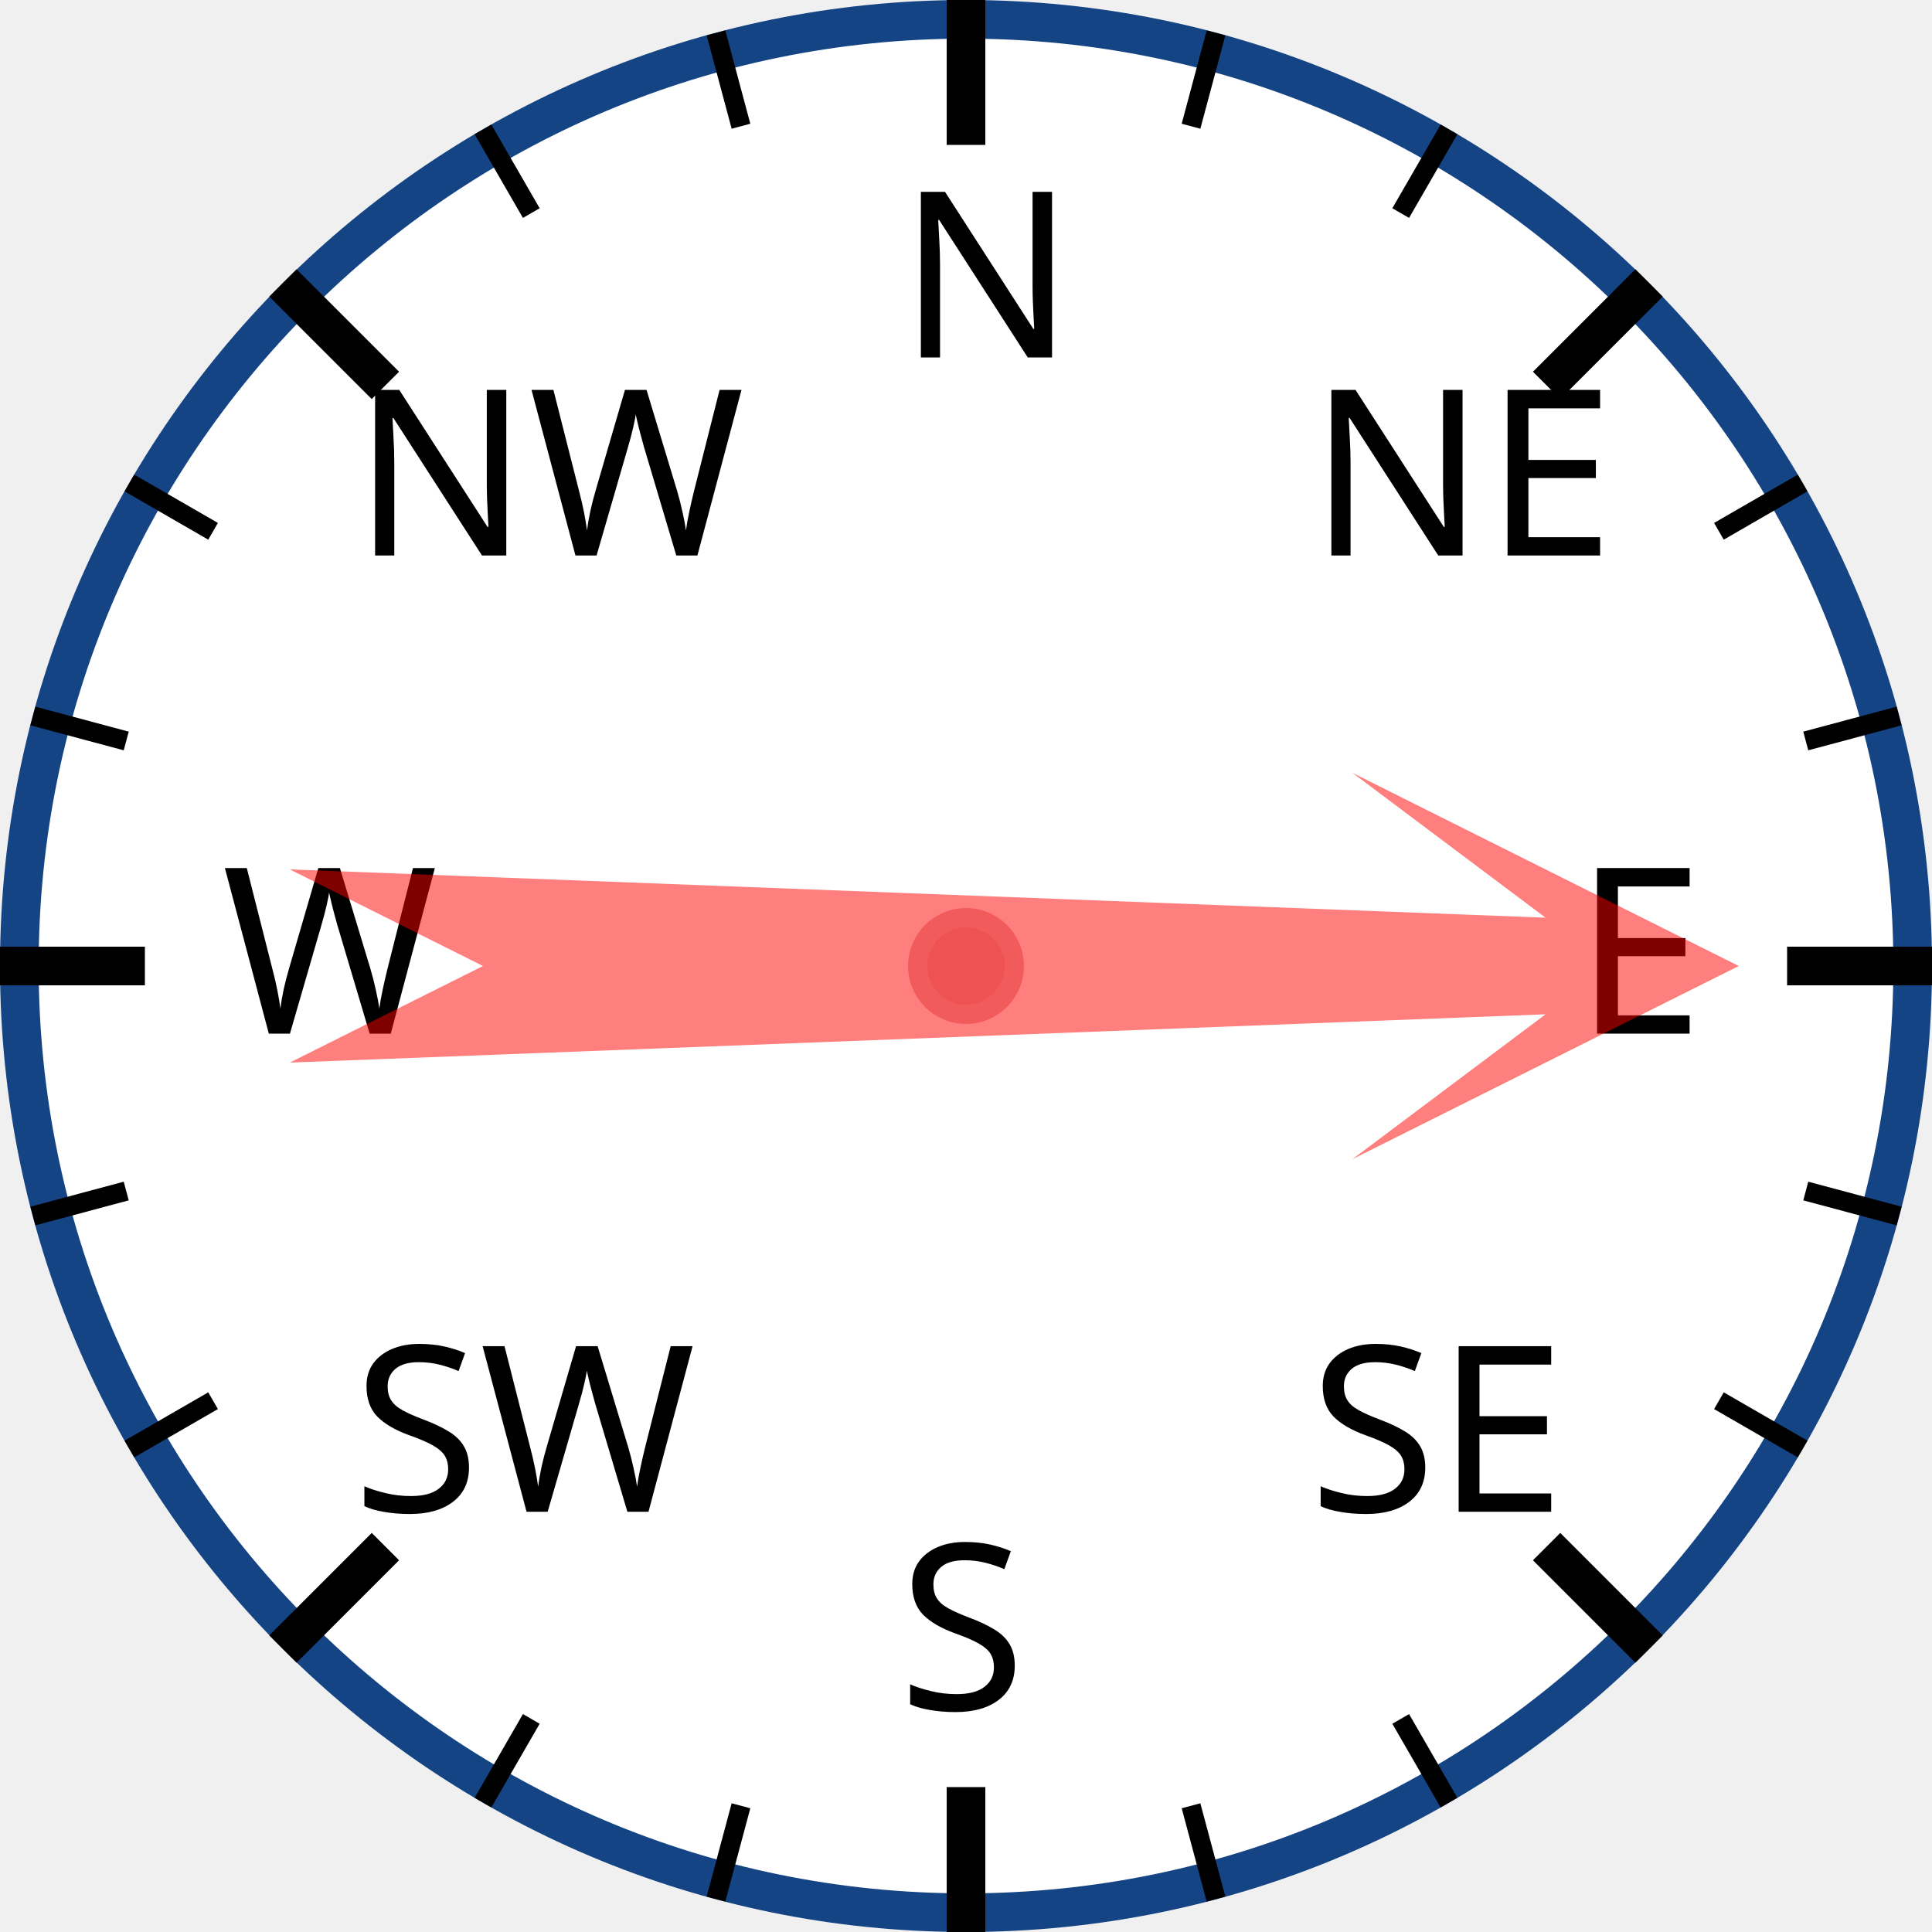
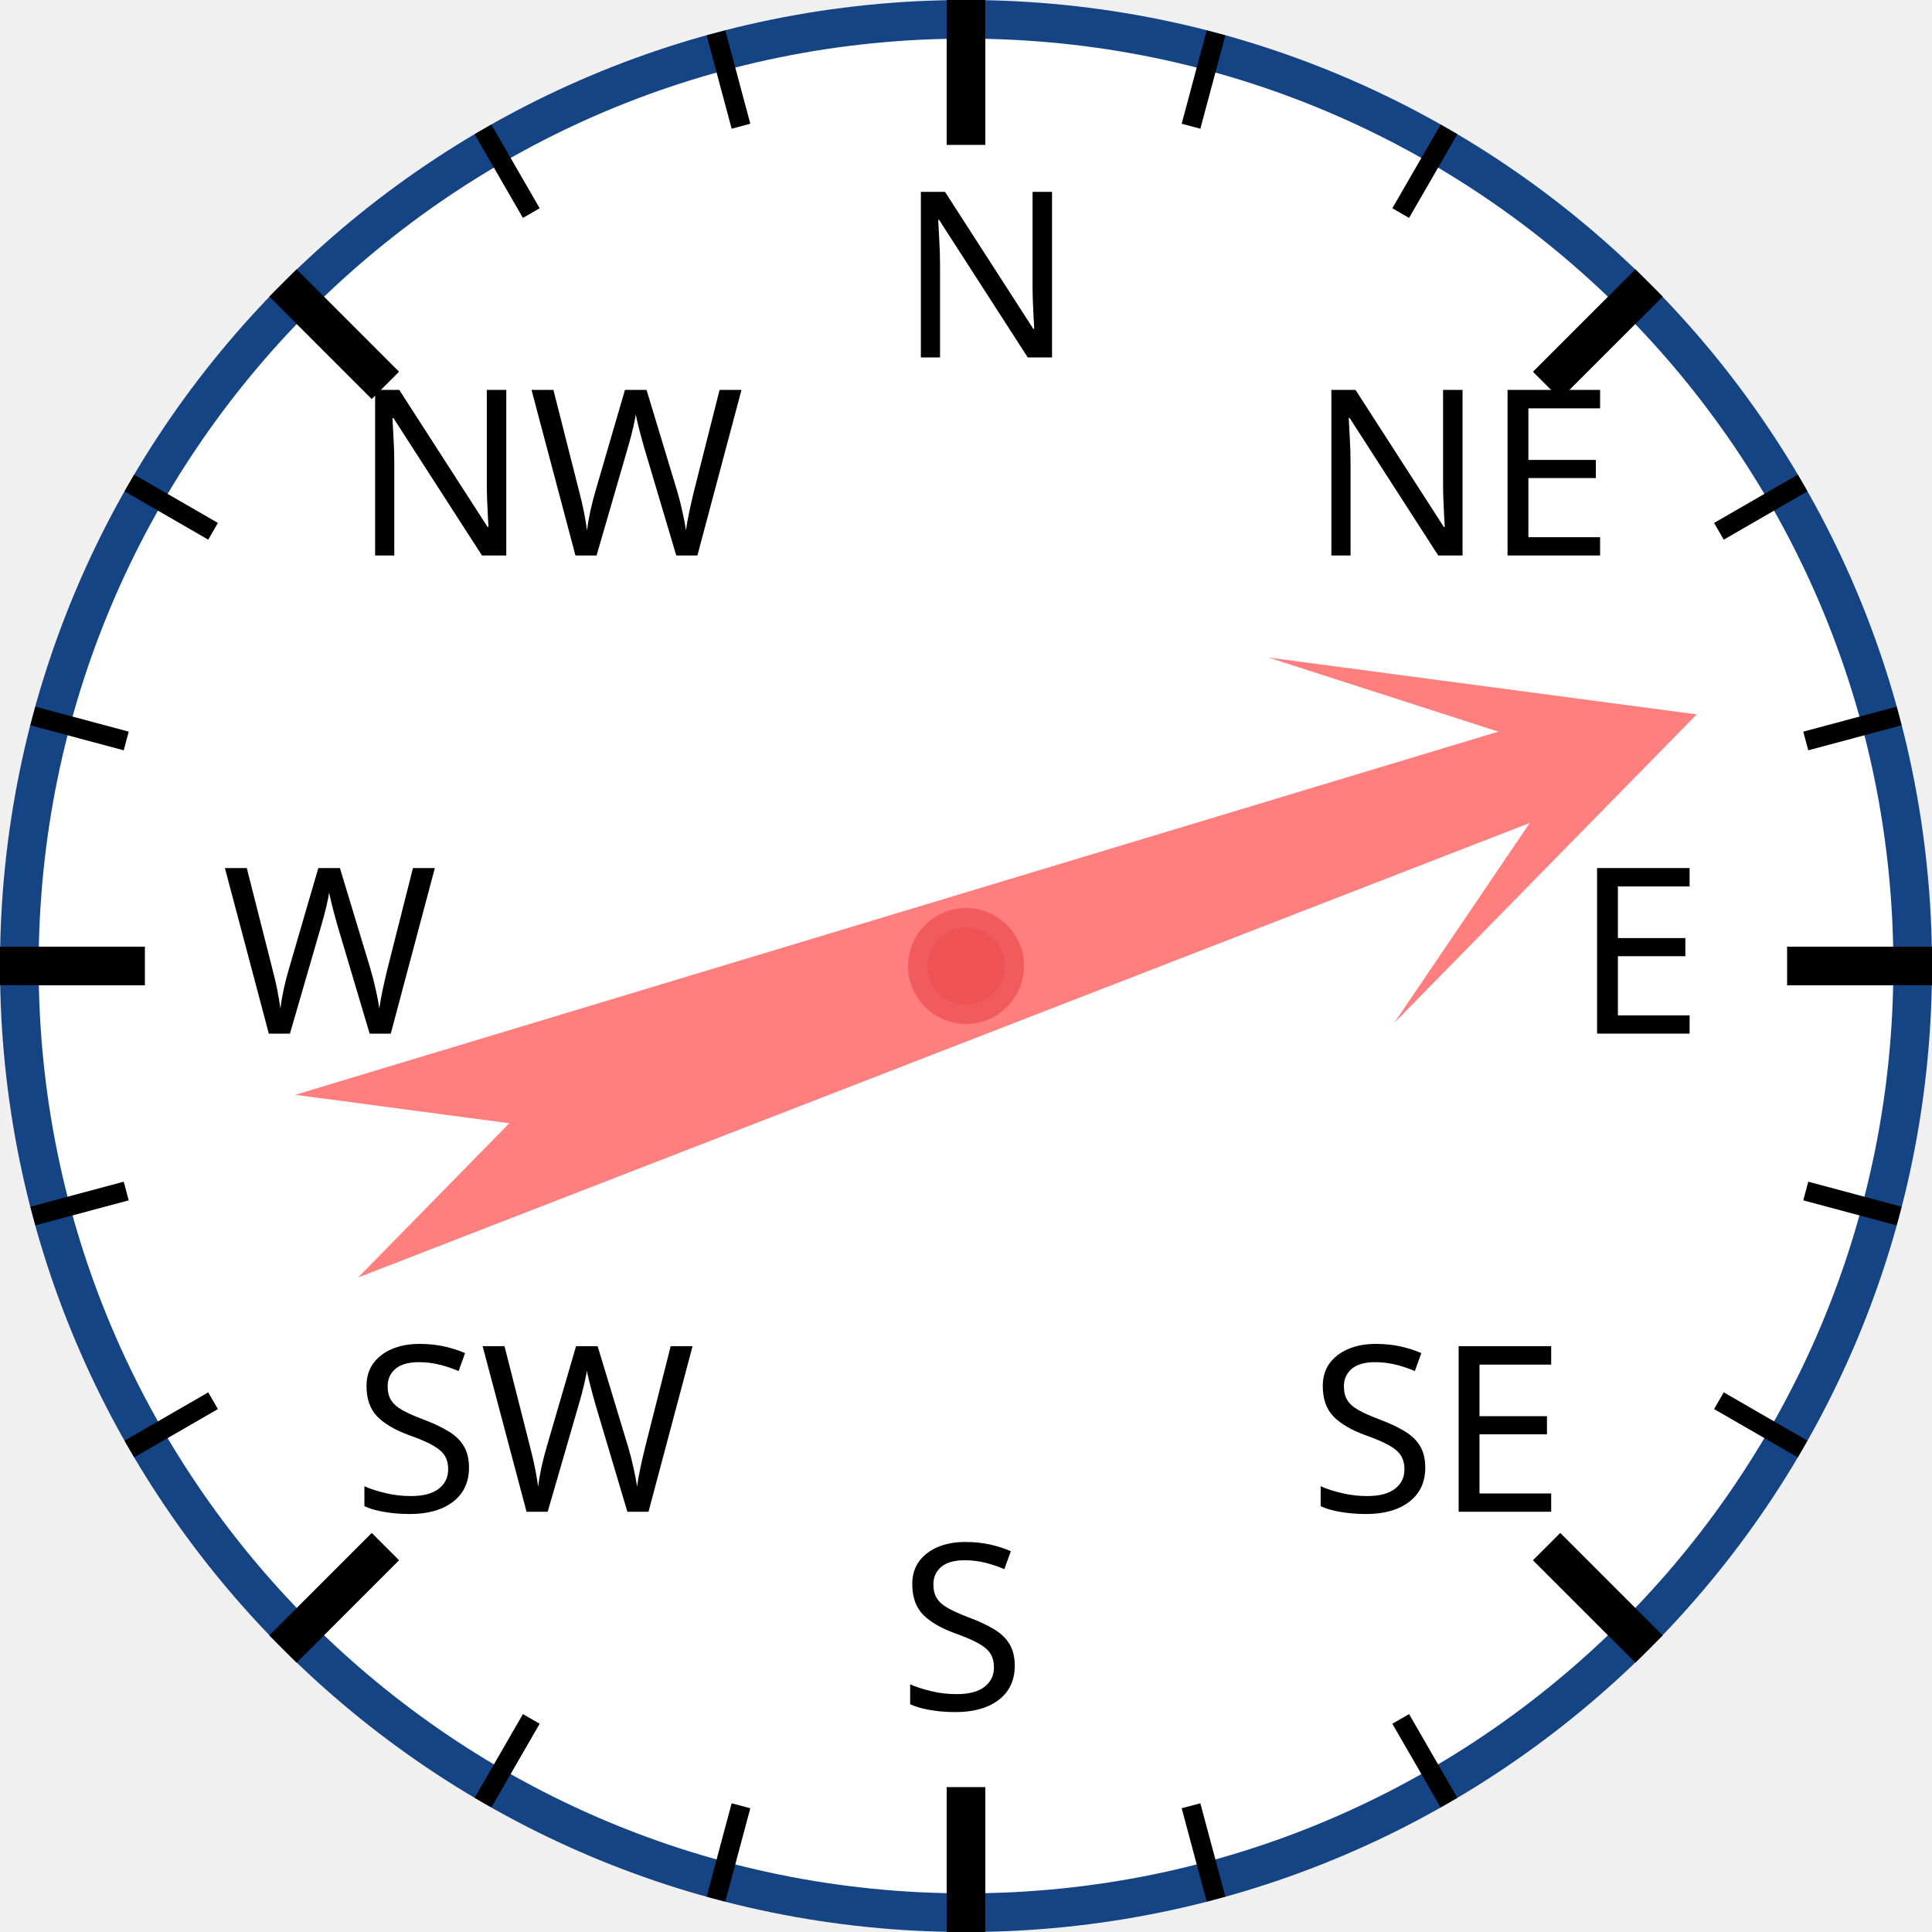
<svg xmlns="http://www.w3.org/2000/svg" width="120px" height="120px" viewBox="0 0 200 200">
  <circle cx="100" cy="100" r="98" style="fill: white; stroke: #154485; stroke-width: 4;" />
  <text x="93.0" y="37.0" style="font-family: sans-serif; font-size: 18pt;">N</text>
  <line x1="100.0" y1="0.0" x2="100.0" y2="15.0" style="stroke: black; stroke-width: 4;" />
  <line x1="74.118" y1="3.407" x2="76.706" y2="13.067" style="stroke: black; stroke-width: 2;" />
  <line x1="50" y1="13.397" x2="55" y2="22.058" style="stroke: black; stroke-width: 2;" />
  <text x="36.503" y="57.503" style="font-family: sans-serif; font-size: 18pt;">NW</text>
  <line x1="29.289" y1="29.289" x2="39.896" y2="39.896" style="stroke: black; stroke-width: 4;" />
  <line x1="13.397" y1="50" x2="22.058" y2="55" style="stroke: black; stroke-width: 2;" />
  <line x1="3.407" y1="74.118" x2="13.067" y2="76.706" style="stroke: black; stroke-width: 2;" />
  <text x="23.0" y="107.0" style="font-family: sans-serif; font-size: 18pt;">W</text>
  <line x1="0.0" y1="100.0" x2="15.0" y2="100.0" style="stroke: black; stroke-width: 4;" />
  <line x1="3.407" y1="125.882" x2="13.067" y2="123.294" style="stroke: black; stroke-width: 2;" />
  <line x1="13.397" y1="150" x2="22.058" y2="145" style="stroke: black; stroke-width: 2;" />
  <text x="36.503" y="156.497" style="font-family: sans-serif; font-size: 18pt;">SW</text>
  <line x1="29.289" y1="170.711" x2="39.896" y2="160.104" style="stroke: black; stroke-width: 4;" />
  <line x1="50" y1="186.603" x2="55" y2="177.942" style="stroke: black; stroke-width: 2;" />
  <line x1="74.118" y1="196.593" x2="76.706" y2="186.933" style="stroke: black; stroke-width: 2;" />
  <text x="93" y="177.0" style="font-family: sans-serif; font-size: 18pt;">S</text>
  <line x1="100" y1="200.0" x2="100" y2="185.0" style="stroke: black; stroke-width: 4;" />
  <line x1="125.882" y1="196.593" x2="123.294" y2="186.933" style="stroke: black; stroke-width: 2;" />
  <line x1="150.0" y1="186.603" x2="145.0" y2="177.942" style="stroke: black; stroke-width: 2;" />
  <text x="135.497" y="156.497" style="font-family: sans-serif; font-size: 18pt;">SE</text>
  <line x1="170.711" y1="170.711" x2="160.104" y2="160.104" style="stroke: black; stroke-width: 4;" />
  <line x1="186.603" y1="150" x2="177.942" y2="145" style="stroke: black; stroke-width: 2;" />
  <line x1="196.593" y1="125.882" x2="186.933" y2="123.294" style="stroke: black; stroke-width: 2;" />
  <text x="163.0" y="107" style="font-family: sans-serif; font-size: 18pt;">E</text>
  <line x1="200.0" y1="100" x2="185.0" y2="100" style="stroke: black; stroke-width: 4;" />
  <line x1="196.593" y1="74.118" x2="186.933" y2="76.706" style="stroke: black; stroke-width: 2;" />
  <line x1="186.603" y1="50" x2="177.942" y2="55" style="stroke: black; stroke-width: 2;" />
  <text x="135.497" y="57.503" style="font-family: sans-serif; font-size: 18pt;">NE</text>
  <line x1="170.711" y1="29.289" x2="160.104" y2="39.896" style="stroke: black; stroke-width: 4;" />
  <line x1="150" y1="13.397" x2="145" y2="22.058" style="stroke: black; stroke-width: 2;" />
  <line x1="125.882" y1="3.407" x2="123.294" y2="13.067" style="stroke: black; stroke-width: 2;" />
-   <polygon points="100 20 120 60 105 40 110 170 100 150 90 170 95 40 80 60" style="fill: red; fill-opacity: 0.5;" transform="rotate(90,100,100)" />
+   <polygon points="100 20 120 60 105 40 110 170 100 150 90 170 95 40 80 60" style="fill: red; fill-opacity: 0.5;" transform="rotate(71,100,100)" />
  <circle cx="100" cy="100" r="5" style="fill: #EE5252; stroke: #F25B5B; stroke-width: 2;" />
</svg>
